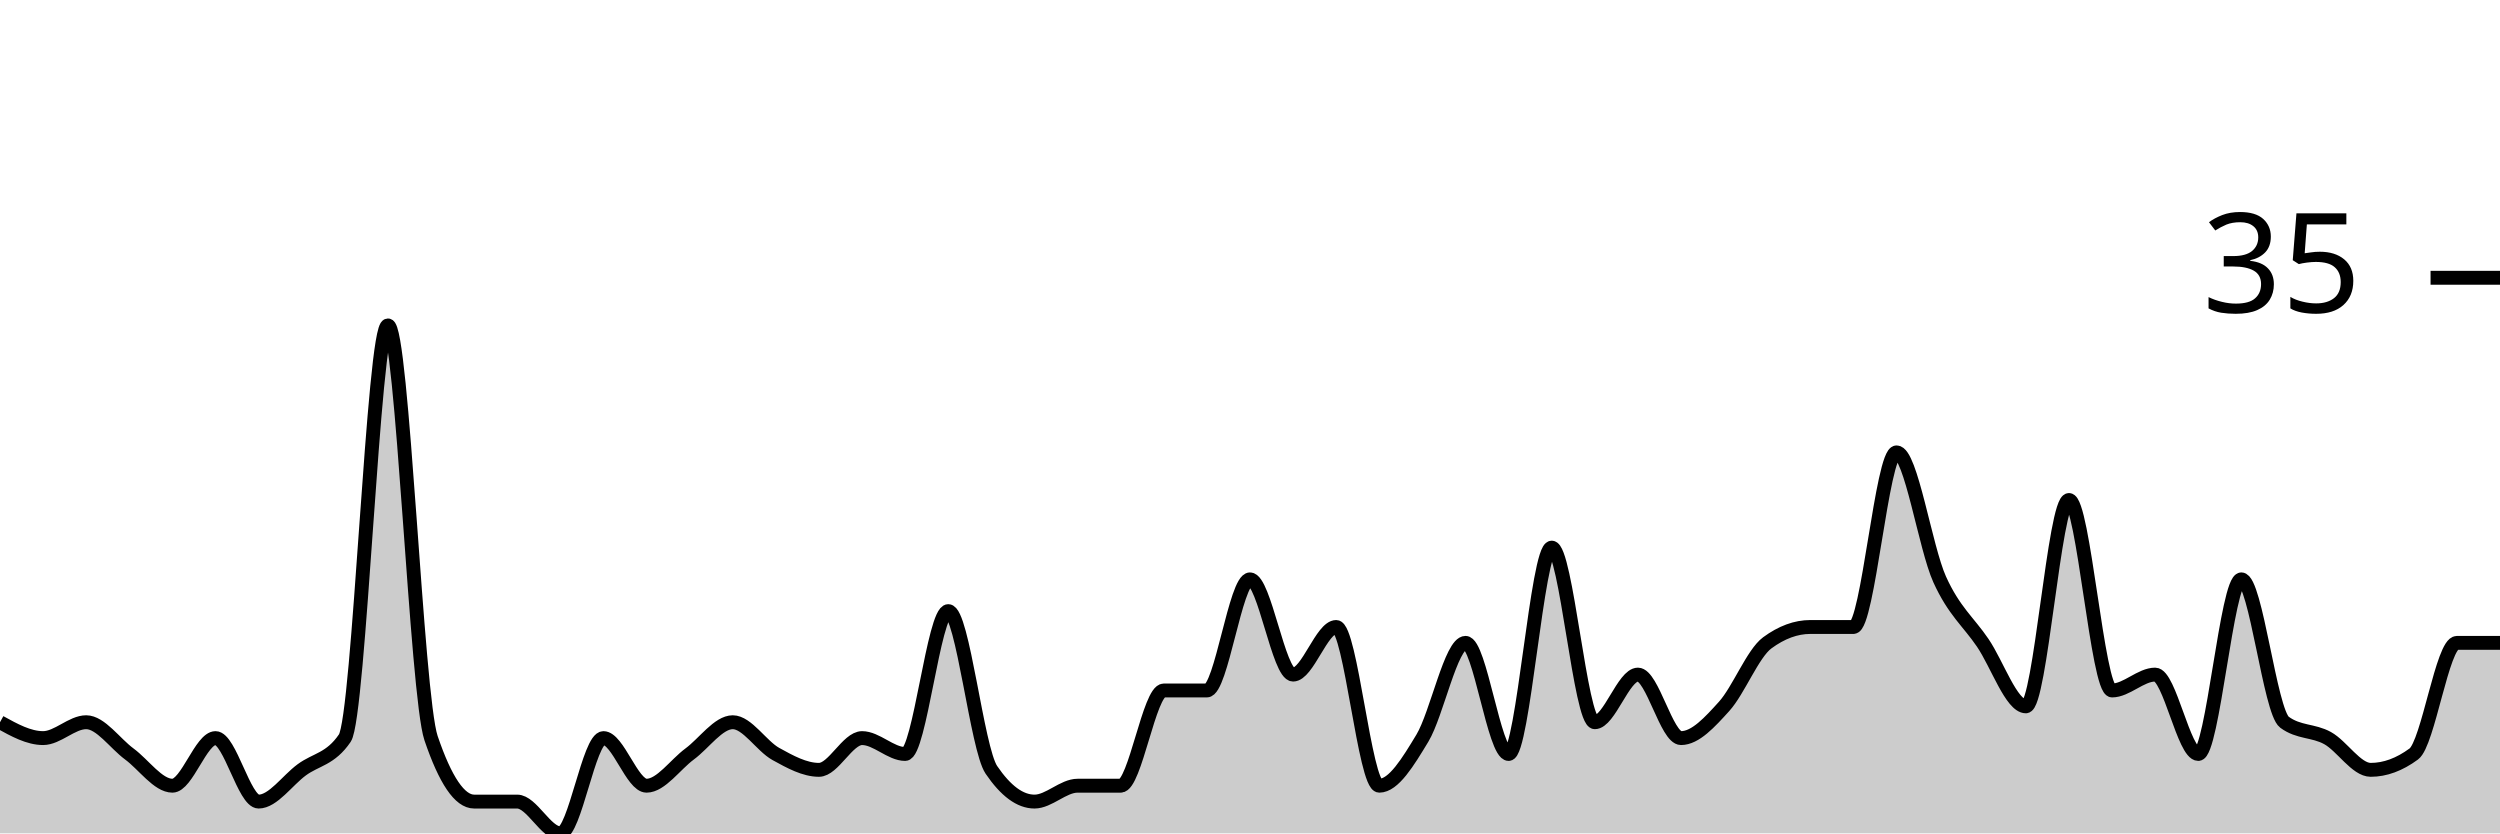
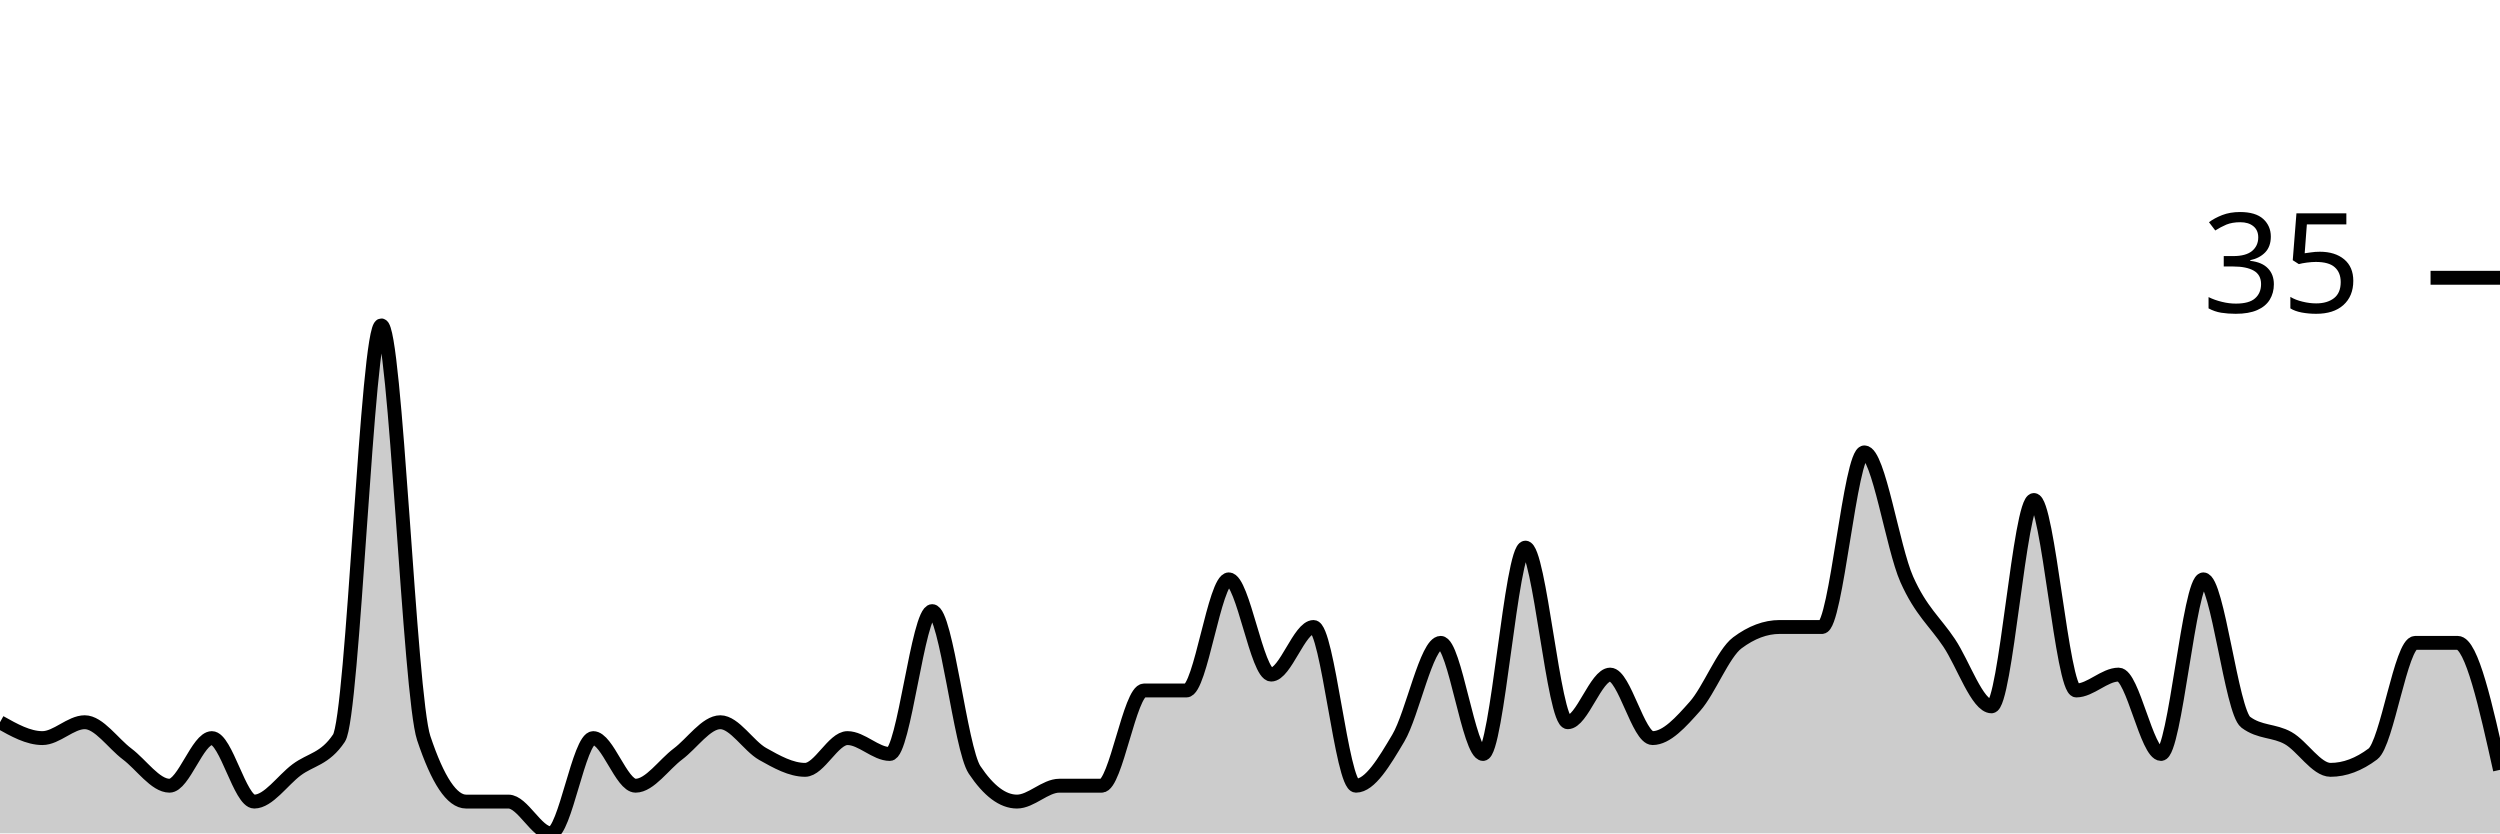
<svg xmlns="http://www.w3.org/2000/svg" viewBox="0 0 180 60">
  <g transform="translate(0,20)">
-     <path class="area" fill="rgba(0, 0, 0, 0.2)" d="M0,32C1.034,32.571,2.069,33.143,3.103,33.143C4.138,33.143,5.172,32,6.207,32C7.241,32,8.276,33.524,9.31,34.286C10.345,35.048,11.379,36.571,12.414,36.571C13.448,36.571,14.483,33.143,15.517,33.143C16.552,33.143,17.586,37.714,18.621,37.714C19.655,37.714,20.69,36.19,21.724,35.429C22.759,34.667,23.793,34.667,24.828,33.143C25.862,31.619,26.897,3.429,27.931,3.429C28.966,3.429,30,30.095,31.034,33.143C32.069,36.19,33.103,37.714,34.138,37.714C35.172,37.714,36.207,37.714,37.241,37.714C38.276,37.714,39.31,40,40.345,40C41.379,40,42.414,33.143,43.448,33.143C44.483,33.143,45.517,36.571,46.552,36.571C47.586,36.571,48.621,35.048,49.655,34.286C50.69,33.524,51.724,32,52.759,32C53.793,32,54.828,33.714,55.862,34.286C56.897,34.857,57.931,35.429,58.966,35.429C60,35.429,61.034,33.143,62.069,33.143C63.103,33.143,64.138,34.286,65.172,34.286C66.207,34.286,67.241,24,68.276,24C69.31,24,70.345,33.905,71.379,35.429C72.414,36.952,73.448,37.714,74.483,37.714C75.517,37.714,76.552,36.571,77.586,36.571C78.621,36.571,79.655,36.571,80.69,36.571C81.724,36.571,82.759,29.714,83.793,29.714C84.828,29.714,85.862,29.714,86.897,29.714C87.931,29.714,88.966,21.714,90,21.714C91.034,21.714,92.069,28.571,93.103,28.571C94.138,28.571,95.172,25.143,96.207,25.143C97.241,25.143,98.276,36.571,99.31,36.571C100.345,36.571,101.379,34.857,102.414,33.143C103.448,31.429,104.483,26.286,105.517,26.286C106.552,26.286,107.586,34.286,108.621,34.286C109.655,34.286,110.69,19.429,111.724,19.429C112.759,19.429,113.793,32,114.828,32C115.862,32,116.897,28.571,117.931,28.571C118.966,28.571,120,33.143,121.034,33.143C122.069,33.143,123.103,32,124.138,30.857C125.172,29.714,126.207,27.048,127.241,26.286C128.276,25.524,129.31,25.143,130.345,25.143C131.379,25.143,132.414,25.143,133.448,25.143C134.483,25.143,135.517,12.571,136.552,12.571C137.586,12.571,138.621,19.429,139.655,21.714C140.69,24,141.724,24.762,142.759,26.286C143.793,27.81,144.828,30.857,145.862,30.857C146.897,30.857,147.931,16,148.966,16C150,16,151.034,29.714,152.069,29.714C153.103,29.714,154.138,28.571,155.172,28.571C156.207,28.571,157.241,34.286,158.276,34.286C159.31,34.286,160.345,21.714,161.379,21.714C162.414,21.714,163.448,31.238,164.483,32C165.517,32.762,166.552,32.571,167.586,33.143C168.621,33.714,169.655,35.429,170.69,35.429C171.724,35.429,172.759,35.048,173.793,34.286C174.828,33.524,175.862,26.286,176.897,26.286C177.931,26.286,178.966,26.286,180,26.286L180,40C178.966,40,177.931,40,176.897,40C175.862,40,174.828,40,173.793,40C172.759,40,171.724,40,170.69,40C169.655,40,168.621,40,167.586,40C166.552,40,165.517,40,164.483,40C163.448,40,162.414,40,161.379,40C160.345,40,159.31,40,158.276,40C157.241,40,156.207,40,155.172,40C154.138,40,153.103,40,152.069,40C151.034,40,150,40,148.966,40C147.931,40,146.897,40,145.862,40C144.828,40,143.793,40,142.759,40C141.724,40,140.69,40,139.655,40C138.621,40,137.586,40,136.552,40C135.517,40,134.483,40,133.448,40C132.414,40,131.379,40,130.345,40C129.31,40,128.276,40,127.241,40C126.207,40,125.172,40,124.138,40C123.103,40,122.069,40,121.034,40C120,40,118.966,40,117.931,40C116.897,40,115.862,40,114.828,40C113.793,40,112.759,40,111.724,40C110.69,40,109.655,40,108.621,40C107.586,40,106.552,40,105.517,40C104.483,40,103.448,40,102.414,40C101.379,40,100.345,40,99.31,40C98.276,40,97.241,40,96.207,40C95.172,40,94.138,40,93.103,40C92.069,40,91.034,40,90,40C88.966,40,87.931,40,86.897,40C85.862,40,84.828,40,83.793,40C82.759,40,81.724,40,80.69,40C79.655,40,78.621,40,77.586,40C76.552,40,75.517,40,74.483,40C73.448,40,72.414,40,71.379,40C70.345,40,69.31,40,68.276,40C67.241,40,66.207,40,65.172,40C64.138,40,63.103,40,62.069,40C61.034,40,60,40,58.966,40C57.931,40,56.897,40,55.862,40C54.828,40,53.793,40,52.759,40C51.724,40,50.69,40,49.655,40C48.621,40,47.586,40,46.552,40C45.517,40,44.483,40,43.448,40C42.414,40,41.379,40,40.345,40C39.31,40,38.276,40,37.241,40C36.207,40,35.172,40,34.138,40C33.103,40,32.069,40,31.034,40C30,40,28.966,40,27.931,40C26.897,40,25.862,40,24.828,40C23.793,40,22.759,40,21.724,40C20.69,40,19.655,40,18.621,40C17.586,40,16.552,40,15.517,40C14.483,40,13.448,40,12.414,40C11.379,40,10.345,40,9.31,40C8.276,40,7.241,40,6.207,40C5.172,40,4.138,40,3.103,40C2.069,40,1.034,40,0,40Z" />
-     <path class="line" stroke="black" fill="none" d="M0,32C1.034,32.571,2.069,33.143,3.103,33.143C4.138,33.143,5.172,32,6.207,32C7.241,32,8.276,33.524,9.31,34.286C10.345,35.048,11.379,36.571,12.414,36.571C13.448,36.571,14.483,33.143,15.517,33.143C16.552,33.143,17.586,37.714,18.621,37.714C19.655,37.714,20.69,36.19,21.724,35.429C22.759,34.667,23.793,34.667,24.828,33.143C25.862,31.619,26.897,3.429,27.931,3.429C28.966,3.429,30,30.095,31.034,33.143C32.069,36.19,33.103,37.714,34.138,37.714C35.172,37.714,36.207,37.714,37.241,37.714C38.276,37.714,39.31,40,40.345,40C41.379,40,42.414,33.143,43.448,33.143C44.483,33.143,45.517,36.571,46.552,36.571C47.586,36.571,48.621,35.048,49.655,34.286C50.69,33.524,51.724,32,52.759,32C53.793,32,54.828,33.714,55.862,34.286C56.897,34.857,57.931,35.429,58.966,35.429C60,35.429,61.034,33.143,62.069,33.143C63.103,33.143,64.138,34.286,65.172,34.286C66.207,34.286,67.241,24,68.276,24C69.31,24,70.345,33.905,71.379,35.429C72.414,36.952,73.448,37.714,74.483,37.714C75.517,37.714,76.552,36.571,77.586,36.571C78.621,36.571,79.655,36.571,80.69,36.571C81.724,36.571,82.759,29.714,83.793,29.714C84.828,29.714,85.862,29.714,86.897,29.714C87.931,29.714,88.966,21.714,90,21.714C91.034,21.714,92.069,28.571,93.103,28.571C94.138,28.571,95.172,25.143,96.207,25.143C97.241,25.143,98.276,36.571,99.31,36.571C100.345,36.571,101.379,34.857,102.414,33.143C103.448,31.429,104.483,26.286,105.517,26.286C106.552,26.286,107.586,34.286,108.621,34.286C109.655,34.286,110.69,19.429,111.724,19.429C112.759,19.429,113.793,32,114.828,32C115.862,32,116.897,28.571,117.931,28.571C118.966,28.571,120,33.143,121.034,33.143C122.069,33.143,123.103,32,124.138,30.857C125.172,29.714,126.207,27.048,127.241,26.286C128.276,25.524,129.31,25.143,130.345,25.143C131.379,25.143,132.414,25.143,133.448,25.143C134.483,25.143,135.517,12.571,136.552,12.571C137.586,12.571,138.621,19.429,139.655,21.714C140.69,24,141.724,24.762,142.759,26.286C143.793,27.81,144.828,30.857,145.862,30.857C146.897,30.857,147.931,16,148.966,16C150,16,151.034,29.714,152.069,29.714C153.103,29.714,154.138,28.571,155.172,28.571C156.207,28.571,157.241,34.286,158.276,34.286C159.31,34.286,160.345,21.714,161.379,21.714C162.414,21.714,163.448,31.238,164.483,32C165.517,32.762,166.552,32.571,167.586,33.143C168.621,33.714,169.655,35.429,170.69,35.429C171.724,35.429,172.759,35.048,173.793,34.286C174.828,33.524,175.862,26.286,176.897,26.286C177.931,26.286,178.966,26.286,180,26.286" />
+     <path class="area" fill="rgba(0, 0, 0, 0.2)" d="M0,32C1.017,32.571,2.034,33.143,3.051,33.143C4.068,33.143,5.085,32,6.102,32C7.119,32,8.136,33.524,9.153,34.286C10.169,35.048,11.186,36.571,12.203,36.571C13.22,36.571,14.237,33.143,15.254,33.143C16.271,33.143,17.288,37.714,18.305,37.714C19.322,37.714,20.339,36.19,21.356,35.429C22.373,34.667,23.39,34.667,24.407,33.143C25.424,31.619,26.441,3.429,27.458,3.429C28.475,3.429,29.492,30.095,30.508,33.143C31.525,36.19,32.542,37.714,33.559,37.714C34.576,37.714,35.593,37.714,36.61,37.714C37.627,37.714,38.644,40,39.661,40C40.678,40,41.695,33.143,42.712,33.143C43.729,33.143,44.746,36.571,45.763,36.571C46.78,36.571,47.797,35.048,48.814,34.286C49.831,33.524,50.847,32,51.864,32C52.881,32,53.898,33.714,54.915,34.286C55.932,34.857,56.949,35.429,57.966,35.429C58.983,35.429,60,33.143,61.017,33.143C62.034,33.143,63.051,34.286,64.068,34.286C65.085,34.286,66.102,24,67.119,24C68.136,24,69.153,33.905,70.169,35.429C71.186,36.952,72.203,37.714,73.22,37.714C74.237,37.714,75.254,36.571,76.271,36.571C77.288,36.571,78.305,36.571,79.322,36.571C80.339,36.571,81.356,29.714,82.373,29.714C83.39,29.714,84.407,29.714,85.424,29.714C86.441,29.714,87.458,21.714,88.475,21.714C89.492,21.714,90.508,28.571,91.525,28.571C92.542,28.571,93.559,25.143,94.576,25.143C95.593,25.143,96.61,36.571,97.627,36.571C98.644,36.571,99.661,34.857,100.678,33.143C101.695,31.429,102.712,26.286,103.729,26.286C104.746,26.286,105.763,34.286,106.78,34.286C107.797,34.286,108.814,19.429,109.831,19.429C110.847,19.429,111.864,32,112.881,32C113.898,32,114.915,28.571,115.932,28.571C116.949,28.571,117.966,33.143,118.983,33.143C120,33.143,121.017,32,122.034,30.857C123.051,29.714,124.068,27.048,125.085,26.286C126.102,25.524,127.119,25.143,128.136,25.143C129.153,25.143,130.169,25.143,131.186,25.143C132.203,25.143,133.22,12.571,134.237,12.571C135.254,12.571,136.271,19.429,137.288,21.714C138.305,24,139.322,24.762,140.339,26.286C141.356,27.81,142.373,30.857,143.39,30.857C144.407,30.857,145.424,16,146.441,16C147.458,16,148.475,29.714,149.492,29.714C150.508,29.714,151.525,28.571,152.542,28.571C153.559,28.571,154.576,34.286,155.593,34.286C156.61,34.286,157.627,21.714,158.644,21.714C159.661,21.714,160.678,31.238,161.695,32C162.712,32.762,163.729,32.571,164.746,33.143C165.763,33.714,166.78,35.429,167.797,35.429C168.814,35.429,169.831,35.048,170.847,34.286C171.864,33.524,172.881,26.286,173.898,26.286C174.915,26.286,175.932,26.286,176.949,26.286C177.966,26.286,178.983,30.857,180,35.429L180,40C178.983,40,177.966,40,176.949,40C175.932,40,174.915,40,173.898,40C172.881,40,171.864,40,170.847,40C169.831,40,168.814,40,167.797,40C166.78,40,165.763,40,164.746,40C163.729,40,162.712,40,161.695,40C160.678,40,159.661,40,158.644,40C157.627,40,156.61,40,155.593,40C154.576,40,153.559,40,152.542,40C151.525,40,150.508,40,149.492,40C148.475,40,147.458,40,146.441,40C145.424,40,144.407,40,143.39,40C142.373,40,141.356,40,140.339,40C139.322,40,138.305,40,137.288,40C136.271,40,135.254,40,134.237,40C133.22,40,132.203,40,131.186,40C130.169,40,129.153,40,128.136,40C127.119,40,126.102,40,125.085,40C124.068,40,123.051,40,122.034,40C121.017,40,120,40,118.983,40C117.966,40,116.949,40,115.932,40C114.915,40,113.898,40,112.881,40C111.864,40,110.847,40,109.831,40C108.814,40,107.797,40,106.78,40C105.763,40,104.746,40,103.729,40C102.712,40,101.695,40,100.678,40C99.661,40,98.644,40,97.627,40C96.61,40,95.593,40,94.576,40C93.559,40,92.542,40,91.525,40C90.508,40,89.492,40,88.475,40C87.458,40,86.441,40,85.424,40C84.407,40,83.39,40,82.373,40C81.356,40,80.339,40,79.322,40C78.305,40,77.288,40,76.271,40C75.254,40,74.237,40,73.22,40C72.203,40,71.186,40,70.169,40C69.153,40,68.136,40,67.119,40C66.102,40,65.085,40,64.068,40C63.051,40,62.034,40,61.017,40C60,40,58.983,40,57.966,40C56.949,40,55.932,40,54.915,40C53.898,40,52.881,40,51.864,40C50.847,40,49.831,40,48.814,40C47.797,40,46.78,40,45.763,40C44.746,40,43.729,40,42.712,40C41.695,40,40.678,40,39.661,40C38.644,40,37.627,40,36.61,40C35.593,40,34.576,40,33.559,40C32.542,40,31.525,40,30.508,40C29.492,40,28.475,40,27.458,40C26.441,40,25.424,40,24.407,40C23.39,40,22.373,40,21.356,40C20.339,40,19.322,40,18.305,40C17.288,40,16.271,40,15.254,40C14.237,40,13.22,40,12.203,40C11.186,40,10.169,40,9.153,40C8.136,40,7.119,40,6.102,40C5.085,40,4.068,40,3.051,40C2.034,40,1.017,40,0,40Z" />
+     <path class="line" stroke="black" fill="none" d="M0,32C1.017,32.571,2.034,33.143,3.051,33.143C4.068,33.143,5.085,32,6.102,32C7.119,32,8.136,33.524,9.153,34.286C10.169,35.048,11.186,36.571,12.203,36.571C13.22,36.571,14.237,33.143,15.254,33.143C16.271,33.143,17.288,37.714,18.305,37.714C19.322,37.714,20.339,36.19,21.356,35.429C22.373,34.667,23.39,34.667,24.407,33.143C25.424,31.619,26.441,3.429,27.458,3.429C28.475,3.429,29.492,30.095,30.508,33.143C31.525,36.19,32.542,37.714,33.559,37.714C34.576,37.714,35.593,37.714,36.61,37.714C37.627,37.714,38.644,40,39.661,40C40.678,40,41.695,33.143,42.712,33.143C43.729,33.143,44.746,36.571,45.763,36.571C46.78,36.571,47.797,35.048,48.814,34.286C49.831,33.524,50.847,32,51.864,32C52.881,32,53.898,33.714,54.915,34.286C55.932,34.857,56.949,35.429,57.966,35.429C58.983,35.429,60,33.143,61.017,33.143C62.034,33.143,63.051,34.286,64.068,34.286C65.085,34.286,66.102,24,67.119,24C68.136,24,69.153,33.905,70.169,35.429C71.186,36.952,72.203,37.714,73.22,37.714C74.237,37.714,75.254,36.571,76.271,36.571C77.288,36.571,78.305,36.571,79.322,36.571C80.339,36.571,81.356,29.714,82.373,29.714C83.39,29.714,84.407,29.714,85.424,29.714C86.441,29.714,87.458,21.714,88.475,21.714C89.492,21.714,90.508,28.571,91.525,28.571C92.542,28.571,93.559,25.143,94.576,25.143C95.593,25.143,96.61,36.571,97.627,36.571C98.644,36.571,99.661,34.857,100.678,33.143C101.695,31.429,102.712,26.286,103.729,26.286C104.746,26.286,105.763,34.286,106.78,34.286C107.797,34.286,108.814,19.429,109.831,19.429C110.847,19.429,111.864,32,112.881,32C113.898,32,114.915,28.571,115.932,28.571C116.949,28.571,117.966,33.143,118.983,33.143C120,33.143,121.017,32,122.034,30.857C123.051,29.714,124.068,27.048,125.085,26.286C126.102,25.524,127.119,25.143,128.136,25.143C129.153,25.143,130.169,25.143,131.186,25.143C132.203,25.143,133.22,12.571,134.237,12.571C135.254,12.571,136.271,19.429,137.288,21.714C138.305,24,139.322,24.762,140.339,26.286C141.356,27.81,142.373,30.857,143.39,30.857C144.407,30.857,145.424,16,146.441,16C147.458,16,148.475,29.714,149.492,29.714C150.508,29.714,151.525,28.571,152.542,28.571C153.559,28.571,154.576,34.286,155.593,34.286C156.61,34.286,157.627,21.714,158.644,21.714C159.661,21.714,160.678,31.238,161.695,32C162.712,32.762,163.729,32.571,164.746,33.143C165.763,33.714,166.78,35.429,167.797,35.429C168.814,35.429,169.831,35.048,170.847,34.286C171.864,33.524,172.881,26.286,173.898,26.286C174.915,26.286,175.932,26.286,176.949,26.286C177.966,26.286,178.983,30.857,180,35.429" />
    <path class="axis-ceiling" stroke-width="1" stroke="black" fill="none" d="M175,0L180,0" />
    <text class="axis-ceiling-label" font-family="sans-serif" text-anchor="end" font-size="10px" x="170" y="2.5">35</text>
  </g>
</svg>
